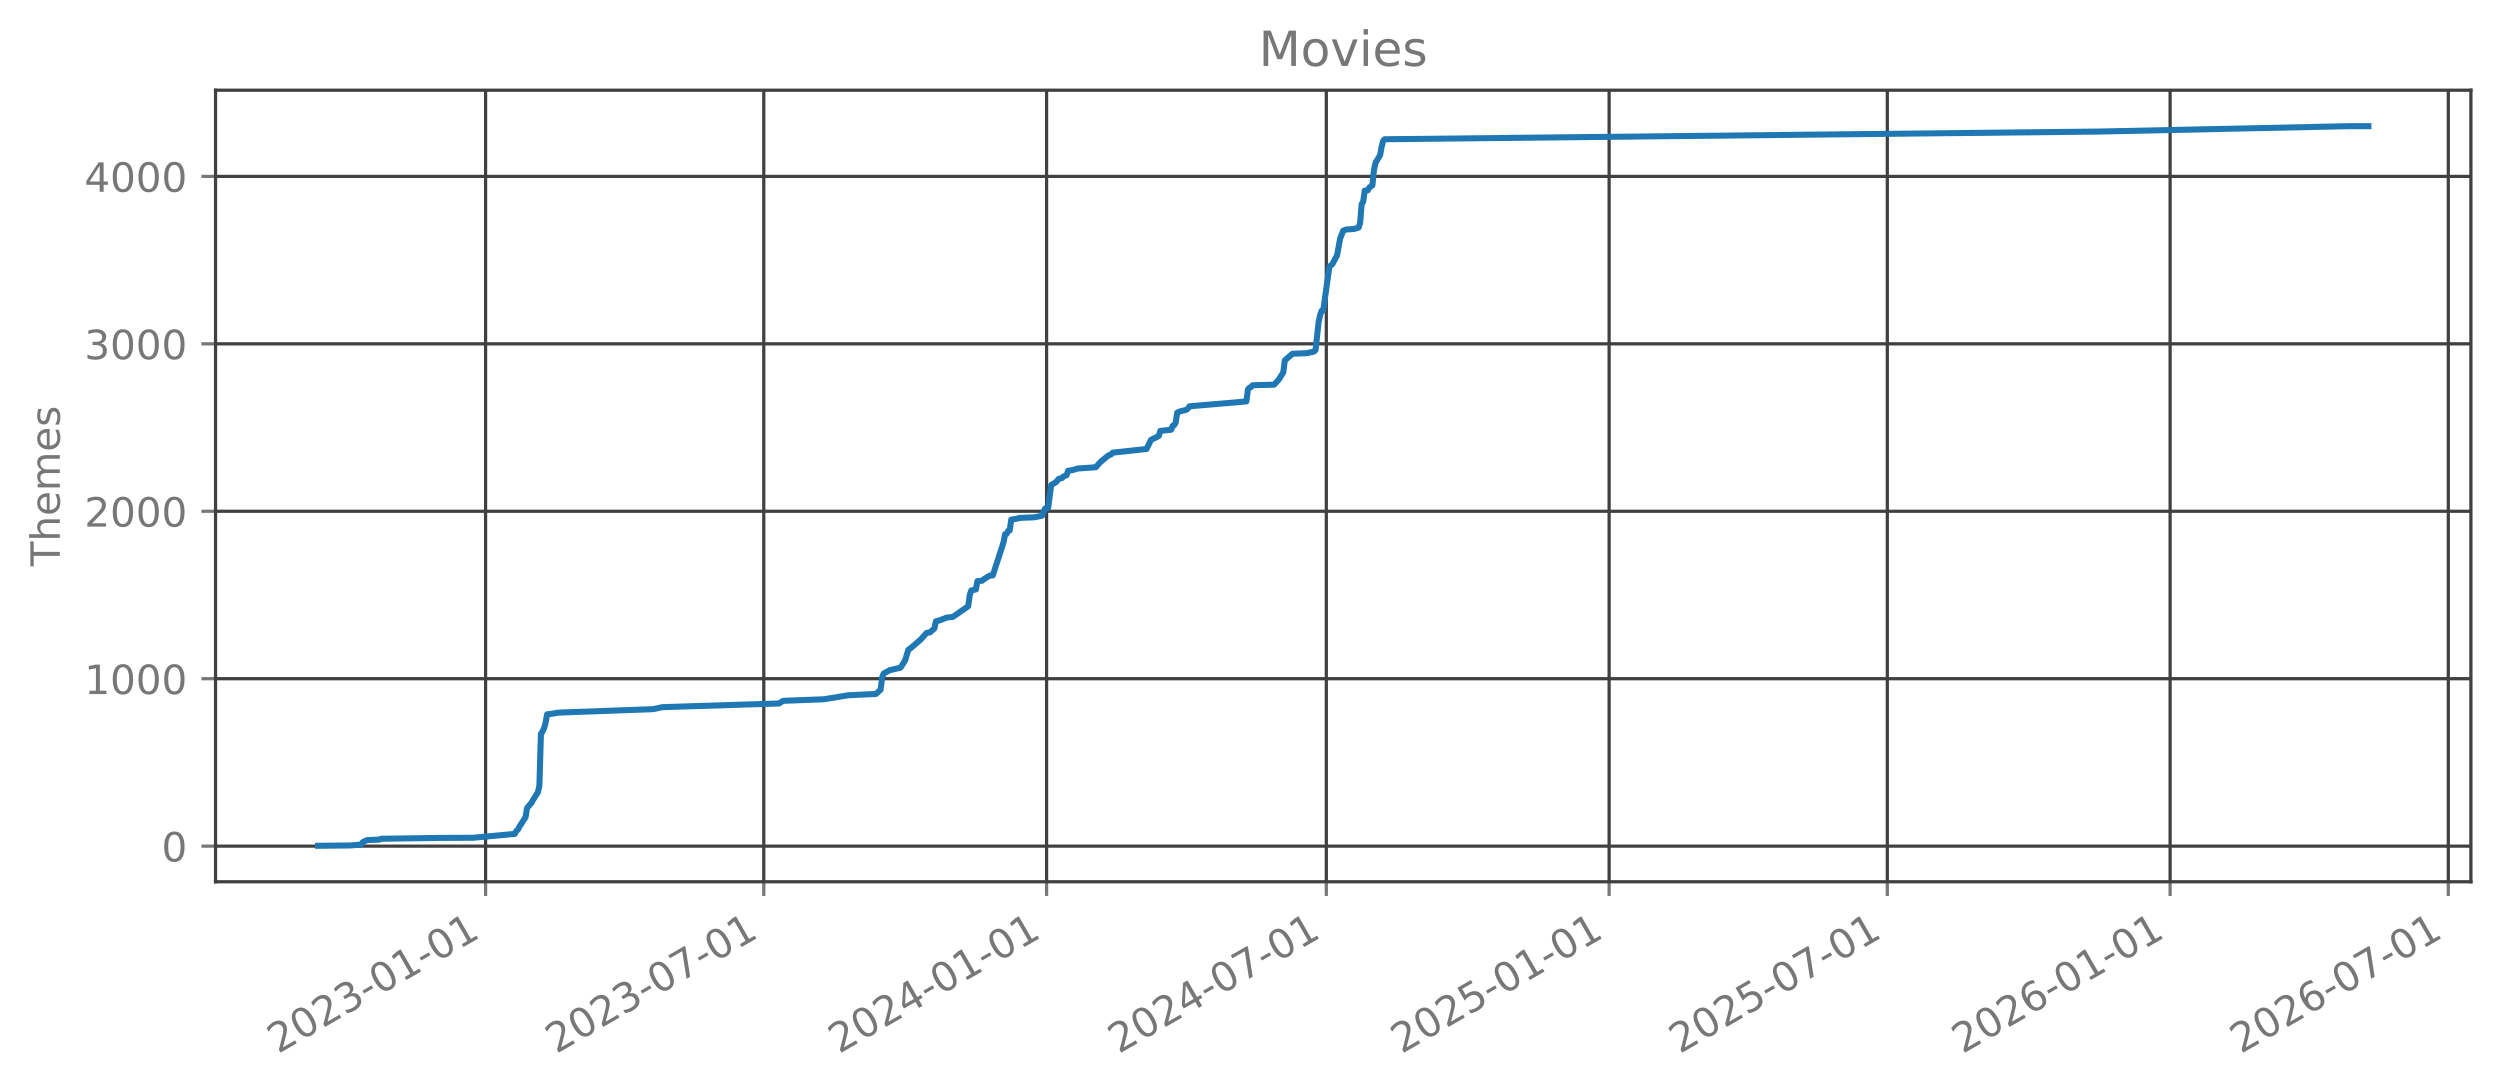
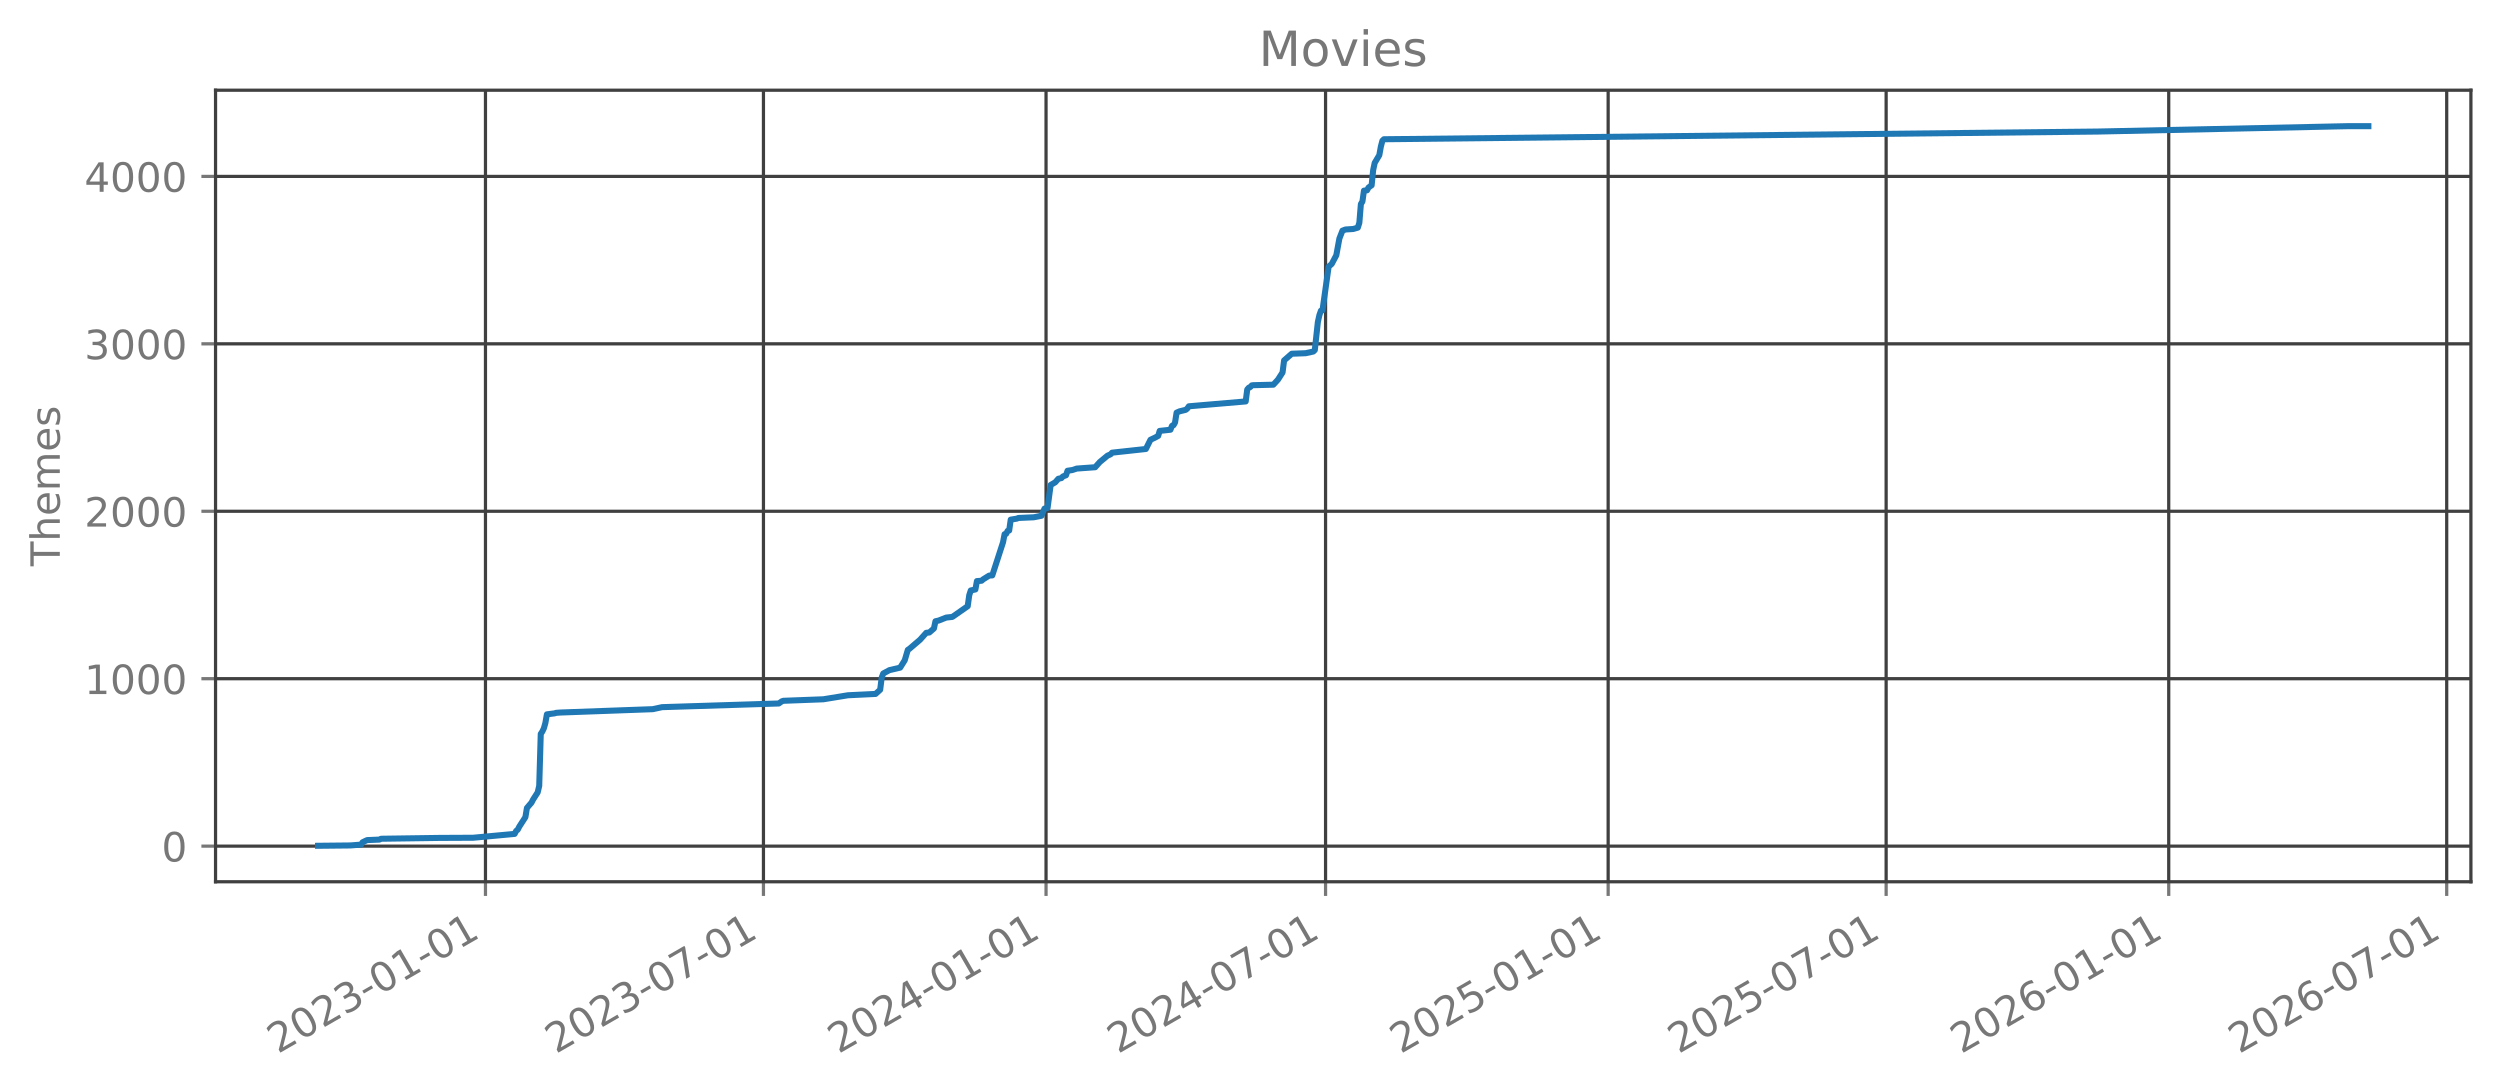
<svg xmlns="http://www.w3.org/2000/svg" xmlns:xlink="http://www.w3.org/1999/xlink" width="618.528pt" height="269.797pt" viewBox="0 0 618.528 269.797" version="1.1">
  <defs>
    <style type="text/css">*{stroke-linejoin: round; stroke-linecap: butt}</style>
  </defs>
  <g id="figure_1">
    <g id="patch_1">
      <path d="M 0 269.797  L 618.528 269.797  L 618.528 0  L 0 0  L 0 269.797  z " style="fill: none; opacity: 0" />
    </g>
    <g id="axes_1">
      <g id="patch_2">
        <path d="M 53.328 218.158  L 611.328 218.158  L 611.328 22.318  L 53.328 22.318  L 53.328 218.158  z " style="fill: none; opacity: 0" />
      </g>
      <g id="matplotlib.axis_1">
        <g id="xtick_1">
          <g id="line2d_1">
-             <path d="M 120.141 218.158  L 120.141 22.318  " clip-path="url(#p54860993da)" style="fill: none; stroke: #404040; stroke-width: 0.8; stroke-linecap: square" />
+             <path d="M 120.11 218.158  L 120.11 22.318  " clip-path="url(#p50332a3840)" style="fill: none; stroke: #404040; stroke-width: 0.8; stroke-linecap: square" />
          </g>
          <g id="line2d_2">
            <defs>
-               <path id="mb7a4f228fc" d="M 0 0  L 0 3.5  " style="stroke: #777777; stroke-width: 0.8" />
+               <path id="me36f263219" d="M 0 0  L 0 3.5  " style="stroke: #777777; stroke-width: 0.8" />
            </defs>
            <g>
-               <use xlink:href="#mb7a4f228fc" x="120.141" y="218.158" style="fill: #777777; stroke: #777777; stroke-width: 0.8" />
+               <use xlink:href="#me36f263219" x="120.11" y="218.158" style="fill: #777777; stroke: #777777; stroke-width: 0.8" />
            </g>
          </g>
          <g id="text_1">
-             <g style="fill: #777777" transform="translate(68.77113 260.7964) rotate(-30) scale(0.1 -0.1)">
+             <g style="fill: #777777" transform="translate(68.74008 260.7964) rotate(-30) scale(0.1 -0.1)">
              <defs>
                <path id="DejaVuSans-32" d="M 1228 531  L 3431 531  L 3431 0  L 469 0  L 469 531  Q 828 903 1448 1529  Q 2069 2156 2228 2338  Q 2531 2678 2651 2914  Q 2772 3150 2772 3378  Q 2772 3750 2511 3984  Q 2250 4219 1831 4219  Q 1534 4219 1204 4116  Q 875 4013 500 3803  L 500 4441  Q 881 4594 1212 4672  Q 1544 4750 1819 4750  Q 2544 4750 2975 4387  Q 3406 4025 3406 3419  Q 3406 3131 3298 2873  Q 3191 2616 2906 2266  Q 2828 2175 2409 1742  Q 1991 1309 1228 531  z " transform="scale(0.015625)" />
                <path id="DejaVuSans-30" d="M 2034 4250  Q 1547 4250 1301 3770  Q 1056 3291 1056 2328  Q 1056 1369 1301 889  Q 1547 409 2034 409  Q 2525 409 2770 889  Q 3016 1369 3016 2328  Q 3016 3291 2770 3770  Q 2525 4250 2034 4250  z M 2034 4750  Q 2819 4750 3233 4129  Q 3647 3509 3647 2328  Q 3647 1150 3233 529  Q 2819 -91 2034 -91  Q 1250 -91 836 529  Q 422 1150 422 2328  Q 422 3509 836 4129  Q 1250 4750 2034 4750  z " transform="scale(0.015625)" />
                <path id="DejaVuSans-33" d="M 2597 2516  Q 3050 2419 3304 2112  Q 3559 1806 3559 1356  Q 3559 666 3084 287  Q 2609 -91 1734 -91  Q 1441 -91 1130 -33  Q 819 25 488 141  L 488 750  Q 750 597 1062 519  Q 1375 441 1716 441  Q 2309 441 2620 675  Q 2931 909 2931 1356  Q 2931 1769 2642 2001  Q 2353 2234 1838 2234  L 1294 2234  L 1294 2753  L 1863 2753  Q 2328 2753 2575 2939  Q 2822 3125 2822 3475  Q 2822 3834 2567 4026  Q 2313 4219 1838 4219  Q 1578 4219 1281 4162  Q 984 4106 628 3988  L 628 4550  Q 988 4650 1302 4700  Q 1616 4750 1894 4750  Q 2613 4750 3031 4423  Q 3450 4097 3450 3541  Q 3450 3153 3228 2886  Q 3006 2619 2597 2516  z " transform="scale(0.015625)" />
                <path id="DejaVuSans-2d" d="M 313 2009  L 1997 2009  L 1997 1497  L 313 1497  L 313 2009  z " transform="scale(0.015625)" />
                <path id="DejaVuSans-31" d="M 794 531  L 1825 531  L 1825 4091  L 703 3866  L 703 4441  L 1819 4666  L 2450 4666  L 2450 531  L 3481 531  L 3481 0  L 794 0  L 794 531  z " transform="scale(0.015625)" />
              </defs>
              <use xlink:href="#DejaVuSans-32" />
              <use xlink:href="#DejaVuSans-30" transform="translate(63.62305 0)" />
              <use xlink:href="#DejaVuSans-32" transform="translate(127.2461 0)" />
              <use xlink:href="#DejaVuSans-33" transform="translate(190.8691 0)" />
              <use xlink:href="#DejaVuSans-2d" transform="translate(254.4922 0)" />
              <use xlink:href="#DejaVuSans-30" transform="translate(290.5762 0)" />
              <use xlink:href="#DejaVuSans-31" transform="translate(354.1992 0)" />
              <use xlink:href="#DejaVuSans-2d" transform="translate(417.8223 0)" />
              <use xlink:href="#DejaVuSans-30" transform="translate(453.9062 0)" />
              <use xlink:href="#DejaVuSans-31" transform="translate(517.5293 0)" />
            </g>
          </g>
        </g>
        <g id="xtick_2">
          <g id="line2d_3">
-             <path d="M 188.968 218.158  L 188.968 22.318  " clip-path="url(#p54860993da)" style="fill: none; stroke: #404040; stroke-width: 0.8; stroke-linecap: square" />
+             <path d="M 188.886 218.158  L 188.886 22.318  " clip-path="url(#p50332a3840)" style="fill: none; stroke: #404040; stroke-width: 0.8; stroke-linecap: square" />
          </g>
          <g id="line2d_4">
            <g>
-               <use xlink:href="#mb7a4f228fc" x="188.968" y="218.158" style="fill: #777777; stroke: #777777; stroke-width: 0.8" />
+               <use xlink:href="#me36f263219" x="188.886" y="218.158" style="fill: #777777; stroke: #777777; stroke-width: 0.8" />
            </g>
          </g>
          <g id="text_2">
-             <g style="fill: #777777" transform="translate(137.599 260.7964) rotate(-30) scale(0.1 -0.1)">
+             <g style="fill: #777777" transform="translate(137.5164 260.7964) rotate(-30) scale(0.1 -0.1)">
              <defs>
                <path id="DejaVuSans-37" d="M 525 4666  L 3525 4666  L 3525 4397  L 1831 0  L 1172 0  L 2766 4134  L 525 4134  L 525 4666  z " transform="scale(0.015625)" />
              </defs>
              <use xlink:href="#DejaVuSans-32" />
              <use xlink:href="#DejaVuSans-30" transform="translate(63.62305 0)" />
              <use xlink:href="#DejaVuSans-32" transform="translate(127.2461 0)" />
              <use xlink:href="#DejaVuSans-33" transform="translate(190.8691 0)" />
              <use xlink:href="#DejaVuSans-2d" transform="translate(254.4922 0)" />
              <use xlink:href="#DejaVuSans-30" transform="translate(290.5762 0)" />
              <use xlink:href="#DejaVuSans-37" transform="translate(354.1992 0)" />
              <use xlink:href="#DejaVuSans-2d" transform="translate(417.8223 0)" />
              <use xlink:href="#DejaVuSans-30" transform="translate(453.9062 0)" />
              <use xlink:href="#DejaVuSans-31" transform="translate(517.5293 0)" />
            </g>
          </g>
        </g>
        <g id="xtick_3">
          <g id="line2d_5">
-             <path d="M 258.937 218.158  L 258.937 22.318  " clip-path="url(#p54860993da)" style="fill: none; stroke: #404040; stroke-width: 0.8; stroke-linecap: square" />
+             <path d="M 258.802 218.158  L 258.802 22.318  " clip-path="url(#p50332a3840)" style="fill: none; stroke: #404040; stroke-width: 0.8; stroke-linecap: square" />
          </g>
          <g id="line2d_6">
            <g>
-               <use xlink:href="#mb7a4f228fc" x="258.937" y="218.158" style="fill: #777777; stroke: #777777; stroke-width: 0.8" />
+               <use xlink:href="#me36f263219" x="258.802" y="218.158" style="fill: #777777; stroke: #777777; stroke-width: 0.8" />
            </g>
          </g>
          <g id="text_3">
-             <g style="fill: #777777" transform="translate(207.5676 260.7964) rotate(-30) scale(0.1 -0.1)">
+             <g style="fill: #777777" transform="translate(207.4326 260.7964) rotate(-30) scale(0.1 -0.1)">
              <defs>
                <path id="DejaVuSans-34" d="M 2419 4116  L 825 1625  L 2419 1625  L 2419 4116  z M 2253 4666  L 3047 4666  L 3047 1625  L 3713 1625  L 3713 1100  L 3047 1100  L 3047 0  L 2419 0  L 2419 1100  L 313 1100  L 313 1709  L 2253 4666  z " transform="scale(0.015625)" />
              </defs>
              <use xlink:href="#DejaVuSans-32" />
              <use xlink:href="#DejaVuSans-30" transform="translate(63.62305 0)" />
              <use xlink:href="#DejaVuSans-32" transform="translate(127.2461 0)" />
              <use xlink:href="#DejaVuSans-34" transform="translate(190.8691 0)" />
              <use xlink:href="#DejaVuSans-2d" transform="translate(254.4922 0)" />
              <use xlink:href="#DejaVuSans-30" transform="translate(290.5762 0)" />
              <use xlink:href="#DejaVuSans-31" transform="translate(354.1992 0)" />
              <use xlink:href="#DejaVuSans-2d" transform="translate(417.8223 0)" />
              <use xlink:href="#DejaVuSans-30" transform="translate(453.9062 0)" />
              <use xlink:href="#DejaVuSans-31" transform="translate(517.5293 0)" />
            </g>
          </g>
        </g>
        <g id="xtick_4">
          <g id="line2d_7">
-             <path d="M 328.145 218.158  L 328.145 22.318  " clip-path="url(#p54860993da)" style="fill: none; stroke: #404040; stroke-width: 0.8; stroke-linecap: square" />
+             <path d="M 327.958 218.158  L 327.958 22.318  " clip-path="url(#p50332a3840)" style="fill: none; stroke: #404040; stroke-width: 0.8; stroke-linecap: square" />
          </g>
          <g id="line2d_8">
            <g>
-               <use xlink:href="#mb7a4f228fc" x="328.145" y="218.158" style="fill: #777777; stroke: #777777; stroke-width: 0.8" />
+               <use xlink:href="#me36f263219" x="327.958" y="218.158" style="fill: #777777; stroke: #777777; stroke-width: 0.8" />
            </g>
          </g>
          <g id="text_4">
-             <g style="fill: #777777" transform="translate(276.7758 260.7964) rotate(-30) scale(0.1 -0.1)">
+             <g style="fill: #777777" transform="translate(276.5889 260.7964) rotate(-30) scale(0.1 -0.1)">
              <use xlink:href="#DejaVuSans-32" />
              <use xlink:href="#DejaVuSans-30" transform="translate(63.62305 0)" />
              <use xlink:href="#DejaVuSans-32" transform="translate(127.2461 0)" />
              <use xlink:href="#DejaVuSans-34" transform="translate(190.8691 0)" />
              <use xlink:href="#DejaVuSans-2d" transform="translate(254.4922 0)" />
              <use xlink:href="#DejaVuSans-30" transform="translate(290.5762 0)" />
              <use xlink:href="#DejaVuSans-37" transform="translate(354.1992 0)" />
              <use xlink:href="#DejaVuSans-2d" transform="translate(417.8223 0)" />
              <use xlink:href="#DejaVuSans-30" transform="translate(453.9062 0)" />
              <use xlink:href="#DejaVuSans-31" transform="translate(517.5293 0)" />
            </g>
          </g>
        </g>
        <g id="xtick_5">
          <g id="line2d_9">
-             <path d="M 398.114 218.158  L 398.114 22.318  " clip-path="url(#p54860993da)" style="fill: none; stroke: #404040; stroke-width: 0.8; stroke-linecap: square" />
+             <path d="M 397.875 218.158  L 397.875 22.318  " clip-path="url(#p50332a3840)" style="fill: none; stroke: #404040; stroke-width: 0.8; stroke-linecap: square" />
          </g>
          <g id="line2d_10">
            <g>
-               <use xlink:href="#mb7a4f228fc" x="398.114" y="218.158" style="fill: #777777; stroke: #777777; stroke-width: 0.8" />
+               <use xlink:href="#me36f263219" x="397.875" y="218.158" style="fill: #777777; stroke: #777777; stroke-width: 0.8" />
            </g>
          </g>
          <g id="text_5">
-             <g style="fill: #777777" transform="translate(346.7444 260.7964) rotate(-30) scale(0.1 -0.1)">
+             <g style="fill: #777777" transform="translate(346.5052 260.7964) rotate(-30) scale(0.1 -0.1)">
              <defs>
                <path id="DejaVuSans-35" d="M 691 4666  L 3169 4666  L 3169 4134  L 1269 4134  L 1269 2991  Q 1406 3038 1543 3061  Q 1681 3084 1819 3084  Q 2600 3084 3056 2656  Q 3513 2228 3513 1497  Q 3513 744 3044 326  Q 2575 -91 1722 -91  Q 1428 -91 1123 -41  Q 819 9 494 109  L 494 744  Q 775 591 1075 516  Q 1375 441 1709 441  Q 2250 441 2565 725  Q 2881 1009 2881 1497  Q 2881 1984 2565 2268  Q 2250 2553 1709 2553  Q 1456 2553 1204 2497  Q 953 2441 691 2322  L 691 4666  z " transform="scale(0.015625)" />
              </defs>
              <use xlink:href="#DejaVuSans-32" />
              <use xlink:href="#DejaVuSans-30" transform="translate(63.62305 0)" />
              <use xlink:href="#DejaVuSans-32" transform="translate(127.2461 0)" />
              <use xlink:href="#DejaVuSans-35" transform="translate(190.8691 0)" />
              <use xlink:href="#DejaVuSans-2d" transform="translate(254.4922 0)" />
              <use xlink:href="#DejaVuSans-30" transform="translate(290.5762 0)" />
              <use xlink:href="#DejaVuSans-31" transform="translate(354.1992 0)" />
              <use xlink:href="#DejaVuSans-2d" transform="translate(417.8223 0)" />
              <use xlink:href="#DejaVuSans-30" transform="translate(453.9062 0)" />
              <use xlink:href="#DejaVuSans-31" transform="translate(517.5293 0)" />
            </g>
          </g>
        </g>
        <g id="xtick_6">
          <g id="line2d_11">
-             <path d="M 466.942 218.158  L 466.942 22.318  " clip-path="url(#p54860993da)" style="fill: none; stroke: #404040; stroke-width: 0.8; stroke-linecap: square" />
+             <path d="M 466.651 218.158  L 466.651 22.318  " clip-path="url(#p50332a3840)" style="fill: none; stroke: #404040; stroke-width: 0.8; stroke-linecap: square" />
          </g>
          <g id="line2d_12">
            <g>
-               <use xlink:href="#mb7a4f228fc" x="466.942" y="218.158" style="fill: #777777; stroke: #777777; stroke-width: 0.8" />
+               <use xlink:href="#me36f263219" x="466.651" y="218.158" style="fill: #777777; stroke: #777777; stroke-width: 0.8" />
            </g>
          </g>
          <g id="text_6">
-             <g style="fill: #777777" transform="translate(415.5723 260.7964) rotate(-30) scale(0.1 -0.1)">
+             <g style="fill: #777777" transform="translate(415.2815 260.7964) rotate(-30) scale(0.1 -0.1)">
              <use xlink:href="#DejaVuSans-32" />
              <use xlink:href="#DejaVuSans-30" transform="translate(63.62305 0)" />
              <use xlink:href="#DejaVuSans-32" transform="translate(127.2461 0)" />
              <use xlink:href="#DejaVuSans-35" transform="translate(190.8691 0)" />
              <use xlink:href="#DejaVuSans-2d" transform="translate(254.4922 0)" />
              <use xlink:href="#DejaVuSans-30" transform="translate(290.5762 0)" />
              <use xlink:href="#DejaVuSans-37" transform="translate(354.1992 0)" />
              <use xlink:href="#DejaVuSans-2d" transform="translate(417.8223 0)" />
              <use xlink:href="#DejaVuSans-30" transform="translate(453.9062 0)" />
              <use xlink:href="#DejaVuSans-31" transform="translate(517.5293 0)" />
            </g>
          </g>
        </g>
        <g id="xtick_7">
          <g id="line2d_13">
-             <path d="M 536.91 218.158  L 536.91 22.318  " clip-path="url(#p54860993da)" style="fill: none; stroke: #404040; stroke-width: 0.8; stroke-linecap: square" />
+             <path d="M 536.567 218.158  L 536.567 22.318  " clip-path="url(#p50332a3840)" style="fill: none; stroke: #404040; stroke-width: 0.8; stroke-linecap: square" />
          </g>
          <g id="line2d_14">
            <g>
-               <use xlink:href="#mb7a4f228fc" x="536.91" y="218.158" style="fill: #777777; stroke: #777777; stroke-width: 0.8" />
+               <use xlink:href="#me36f263219" x="536.567" y="218.158" style="fill: #777777; stroke: #777777; stroke-width: 0.8" />
            </g>
          </g>
          <g id="text_7">
-             <g style="fill: #777777" transform="translate(485.5409 260.7964) rotate(-30) scale(0.1 -0.1)">
+             <g style="fill: #777777" transform="translate(485.1977 260.7964) rotate(-30) scale(0.1 -0.1)">
              <defs>
                <path id="DejaVuSans-36" d="M 2113 2584  Q 1688 2584 1439 2293  Q 1191 2003 1191 1497  Q 1191 994 1439 701  Q 1688 409 2113 409  Q 2538 409 2786 701  Q 3034 994 3034 1497  Q 3034 2003 2786 2293  Q 2538 2584 2113 2584  z M 3366 4563  L 3366 3988  Q 3128 4100 2886 4159  Q 2644 4219 2406 4219  Q 1781 4219 1451 3797  Q 1122 3375 1075 2522  Q 1259 2794 1537 2939  Q 1816 3084 2150 3084  Q 2853 3084 3261 2657  Q 3669 2231 3669 1497  Q 3669 778 3244 343  Q 2819 -91 2113 -91  Q 1303 -91 875 529  Q 447 1150 447 2328  Q 447 3434 972 4092  Q 1497 4750 2381 4750  Q 2619 4750 2861 4703  Q 3103 4656 3366 4563  z " transform="scale(0.015625)" />
              </defs>
              <use xlink:href="#DejaVuSans-32" />
              <use xlink:href="#DejaVuSans-30" transform="translate(63.62305 0)" />
              <use xlink:href="#DejaVuSans-32" transform="translate(127.2461 0)" />
              <use xlink:href="#DejaVuSans-36" transform="translate(190.8691 0)" />
              <use xlink:href="#DejaVuSans-2d" transform="translate(254.4922 0)" />
              <use xlink:href="#DejaVuSans-30" transform="translate(290.5762 0)" />
              <use xlink:href="#DejaVuSans-31" transform="translate(354.1992 0)" />
              <use xlink:href="#DejaVuSans-2d" transform="translate(417.8223 0)" />
              <use xlink:href="#DejaVuSans-30" transform="translate(453.9062 0)" />
              <use xlink:href="#DejaVuSans-31" transform="translate(517.5293 0)" />
            </g>
          </g>
        </g>
        <g id="xtick_8">
          <g id="line2d_15">
-             <path d="M 605.738 218.158  L 605.738 22.318  " clip-path="url(#p54860993da)" style="fill: none; stroke: #404040; stroke-width: 0.8; stroke-linecap: square" />
+             <path d="M 605.343 218.158  L 605.343 22.318  " clip-path="url(#p50332a3840)" style="fill: none; stroke: #404040; stroke-width: 0.8; stroke-linecap: square" />
          </g>
          <g id="line2d_16">
            <g>
-               <use xlink:href="#mb7a4f228fc" x="605.738" y="218.158" style="fill: #777777; stroke: #777777; stroke-width: 0.8" />
+               <use xlink:href="#me36f263219" x="605.343" y="218.158" style="fill: #777777; stroke: #777777; stroke-width: 0.8" />
            </g>
          </g>
          <g id="text_8">
-             <g style="fill: #777777" transform="translate(554.3688 260.7964) rotate(-30) scale(0.1 -0.1)">
+             <g style="fill: #777777" transform="translate(553.974 260.7964) rotate(-30) scale(0.1 -0.1)">
              <use xlink:href="#DejaVuSans-32" />
              <use xlink:href="#DejaVuSans-30" transform="translate(63.62305 0)" />
              <use xlink:href="#DejaVuSans-32" transform="translate(127.2461 0)" />
              <use xlink:href="#DejaVuSans-36" transform="translate(190.8691 0)" />
              <use xlink:href="#DejaVuSans-2d" transform="translate(254.4922 0)" />
              <use xlink:href="#DejaVuSans-30" transform="translate(290.5762 0)" />
              <use xlink:href="#DejaVuSans-37" transform="translate(354.1992 0)" />
              <use xlink:href="#DejaVuSans-2d" transform="translate(417.8223 0)" />
              <use xlink:href="#DejaVuSans-30" transform="translate(453.9062 0)" />
              <use xlink:href="#DejaVuSans-31" transform="translate(517.5293 0)" />
            </g>
          </g>
        </g>
      </g>
      <g id="matplotlib.axis_2">
        <g id="ytick_1">
          <g id="line2d_17">
-             <path d="M 53.328 209.339  L 611.328 209.339  " clip-path="url(#p54860993da)" style="fill: none; stroke: #404040; stroke-width: 0.8; stroke-linecap: square" />
+             <path d="M 53.328 209.339  L 611.328 209.339  " clip-path="url(#p50332a3840)" style="fill: none; stroke: #404040; stroke-width: 0.8; stroke-linecap: square" />
          </g>
          <g id="line2d_18">
            <defs>
-               <path id="m82f0b1b43f" d="M 0 0  L -3.5 0  " style="stroke: #777777; stroke-width: 0.8" />
+               <path id="m5286fdf27c" d="M 0 0  L -3.5 0  " style="stroke: #777777; stroke-width: 0.8" />
            </defs>
            <g>
-               <use xlink:href="#m82f0b1b43f" x="53.328" y="209.339" style="fill: #777777; stroke: #777777; stroke-width: 0.8" />
+               <use xlink:href="#m5286fdf27c" x="53.328" y="209.339" style="fill: #777777; stroke: #777777; stroke-width: 0.8" />
            </g>
          </g>
          <g id="text_9">
            <g style="fill: #777777" transform="translate(39.96563 213.1384) scale(0.1 -0.1)">
              <use xlink:href="#DejaVuSans-30" />
            </g>
          </g>
        </g>
        <g id="ytick_2">
          <g id="line2d_19">
-             <path d="M 53.328 167.916  L 611.328 167.916  " clip-path="url(#p54860993da)" style="fill: none; stroke: #404040; stroke-width: 0.8; stroke-linecap: square" />
+             <path d="M 53.328 167.916  L 611.328 167.916  " clip-path="url(#p50332a3840)" style="fill: none; stroke: #404040; stroke-width: 0.8; stroke-linecap: square" />
          </g>
          <g id="line2d_20">
            <g>
-               <use xlink:href="#m82f0b1b43f" x="53.328" y="167.916" style="fill: #777777; stroke: #777777; stroke-width: 0.8" />
+               <use xlink:href="#m5286fdf27c" x="53.328" y="167.916" style="fill: #777777; stroke: #777777; stroke-width: 0.8" />
            </g>
          </g>
          <g id="text_10">
            <g style="fill: #777777" transform="translate(20.87813 171.7153) scale(0.1 -0.1)">
              <use xlink:href="#DejaVuSans-31" />
              <use xlink:href="#DejaVuSans-30" transform="translate(63.62305 0)" />
              <use xlink:href="#DejaVuSans-30" transform="translate(127.2461 0)" />
              <use xlink:href="#DejaVuSans-30" transform="translate(190.8691 0)" />
            </g>
          </g>
        </g>
        <g id="ytick_3">
          <g id="line2d_21">
-             <path d="M 53.328 126.493  L 611.328 126.493  " clip-path="url(#p54860993da)" style="fill: none; stroke: #404040; stroke-width: 0.8; stroke-linecap: square" />
+             <path d="M 53.328 126.493  L 611.328 126.493  " clip-path="url(#p50332a3840)" style="fill: none; stroke: #404040; stroke-width: 0.8; stroke-linecap: square" />
          </g>
          <g id="line2d_22">
            <g>
-               <use xlink:href="#m82f0b1b43f" x="53.328" y="126.493" style="fill: #777777; stroke: #777777; stroke-width: 0.8" />
+               <use xlink:href="#m5286fdf27c" x="53.328" y="126.493" style="fill: #777777; stroke: #777777; stroke-width: 0.8" />
            </g>
          </g>
          <g id="text_11">
            <g style="fill: #777777" transform="translate(20.87813 130.2922) scale(0.1 -0.1)">
              <use xlink:href="#DejaVuSans-32" />
              <use xlink:href="#DejaVuSans-30" transform="translate(63.62305 0)" />
              <use xlink:href="#DejaVuSans-30" transform="translate(127.2461 0)" />
              <use xlink:href="#DejaVuSans-30" transform="translate(190.8691 0)" />
            </g>
          </g>
        </g>
        <g id="ytick_4">
          <g id="line2d_23">
-             <path d="M 53.328 85.07  L 611.328 85.07  " clip-path="url(#p54860993da)" style="fill: none; stroke: #404040; stroke-width: 0.8; stroke-linecap: square" />
+             <path d="M 53.328 85.07  L 611.328 85.07  " clip-path="url(#p50332a3840)" style="fill: none; stroke: #404040; stroke-width: 0.8; stroke-linecap: square" />
          </g>
          <g id="line2d_24">
            <g>
-               <use xlink:href="#m82f0b1b43f" x="53.328" y="85.07" style="fill: #777777; stroke: #777777; stroke-width: 0.8" />
+               <use xlink:href="#m5286fdf27c" x="53.328" y="85.07" style="fill: #777777; stroke: #777777; stroke-width: 0.8" />
            </g>
          </g>
          <g id="text_12">
            <g style="fill: #777777" transform="translate(20.87813 88.86916) scale(0.1 -0.1)">
              <use xlink:href="#DejaVuSans-33" />
              <use xlink:href="#DejaVuSans-30" transform="translate(63.62305 0)" />
              <use xlink:href="#DejaVuSans-30" transform="translate(127.2461 0)" />
              <use xlink:href="#DejaVuSans-30" transform="translate(190.8691 0)" />
            </g>
          </g>
        </g>
        <g id="ytick_5">
          <g id="line2d_25">
-             <path d="M 53.328 43.647  L 611.328 43.647  " clip-path="url(#p54860993da)" style="fill: none; stroke: #404040; stroke-width: 0.8; stroke-linecap: square" />
+             <path d="M 53.328 43.647  L 611.328 43.647  " clip-path="url(#p50332a3840)" style="fill: none; stroke: #404040; stroke-width: 0.8; stroke-linecap: square" />
          </g>
          <g id="line2d_26">
            <g>
-               <use xlink:href="#m82f0b1b43f" x="53.328" y="43.647" style="fill: #777777; stroke: #777777; stroke-width: 0.8" />
+               <use xlink:href="#m5286fdf27c" x="53.328" y="43.647" style="fill: #777777; stroke: #777777; stroke-width: 0.8" />
            </g>
          </g>
          <g id="text_13">
            <g style="fill: #777777" transform="translate(20.87813 47.44608) scale(0.1 -0.1)">
              <use xlink:href="#DejaVuSans-34" />
              <use xlink:href="#DejaVuSans-30" transform="translate(63.62305 0)" />
              <use xlink:href="#DejaVuSans-30" transform="translate(127.2461 0)" />
              <use xlink:href="#DejaVuSans-30" transform="translate(190.8691 0)" />
            </g>
          </g>
        </g>
        <g id="text_14">
          <g style="fill: #777777" transform="translate(14.79844 140.0889) rotate(-90) scale(0.1 -0.1)">
            <defs>
              <path id="DejaVuSans-54" d="M -19 4666  L 3928 4666  L 3928 4134  L 2272 4134  L 2272 0  L 1638 0  L 1638 4134  L -19 4134  L -19 4666  z " transform="scale(0.015625)" />
              <path id="DejaVuSans-68" d="M 3513 2113  L 3513 0  L 2938 0  L 2938 2094  Q 2938 2591 2744 2837  Q 2550 3084 2163 3084  Q 1697 3084 1428 2787  Q 1159 2491 1159 1978  L 1159 0  L 581 0  L 581 4863  L 1159 4863  L 1159 2956  Q 1366 3272 1645 3428  Q 1925 3584 2291 3584  Q 2894 3584 3203 3211  Q 3513 2838 3513 2113  z " transform="scale(0.015625)" />
              <path id="DejaVuSans-65" d="M 3597 1894  L 3597 1613  L 953 1613  Q 991 1019 1311 708  Q 1631 397 2203 397  Q 2534 397 2845 478  Q 3156 559 3463 722  L 3463 178  Q 3153 47 2828 -22  Q 2503 -91 2169 -91  Q 1331 -91 842 396  Q 353 884 353 1716  Q 353 2575 817 3079  Q 1281 3584 2069 3584  Q 2775 3584 3186 3129  Q 3597 2675 3597 1894  z M 3022 2063  Q 3016 2534 2758 2815  Q 2500 3097 2075 3097  Q 1594 3097 1305 2825  Q 1016 2553 972 2059  L 3022 2063  z " transform="scale(0.015625)" />
              <path id="DejaVuSans-6d" d="M 3328 2828  Q 3544 3216 3844 3400  Q 4144 3584 4550 3584  Q 5097 3584 5394 3201  Q 5691 2819 5691 2113  L 5691 0  L 5113 0  L 5113 2094  Q 5113 2597 4934 2840  Q 4756 3084 4391 3084  Q 3944 3084 3684 2787  Q 3425 2491 3425 1978  L 3425 0  L 2847 0  L 2847 2094  Q 2847 2600 2669 2842  Q 2491 3084 2119 3084  Q 1678 3084 1418 2786  Q 1159 2488 1159 1978  L 1159 0  L 581 0  L 581 3500  L 1159 3500  L 1159 2956  Q 1356 3278 1631 3431  Q 1906 3584 2284 3584  Q 2666 3584 2933 3390  Q 3200 3197 3328 2828  z " transform="scale(0.015625)" />
              <path id="DejaVuSans-73" d="M 2834 3397  L 2834 2853  Q 2591 2978 2328 3040  Q 2066 3103 1784 3103  Q 1356 3103 1142 2972  Q 928 2841 928 2578  Q 928 2378 1081 2264  Q 1234 2150 1697 2047  L 1894 2003  Q 2506 1872 2764 1633  Q 3022 1394 3022 966  Q 3022 478 2636 193  Q 2250 -91 1575 -91  Q 1294 -91 989 -36  Q 684 19 347 128  L 347 722  Q 666 556 975 473  Q 1284 391 1588 391  Q 1994 391 2212 530  Q 2431 669 2431 922  Q 2431 1156 2273 1281  Q 2116 1406 1581 1522  L 1381 1569  Q 847 1681 609 1914  Q 372 2147 372 2553  Q 372 3047 722 3315  Q 1072 3584 1716 3584  Q 2034 3584 2315 3537  Q 2597 3491 2834 3397  z " transform="scale(0.015625)" />
            </defs>
            <use xlink:href="#DejaVuSans-54" />
            <use xlink:href="#DejaVuSans-68" transform="translate(61.08398 0)" />
            <use xlink:href="#DejaVuSans-65" transform="translate(124.4629 0)" />
            <use xlink:href="#DejaVuSans-6d" transform="translate(185.9863 0)" />
            <use xlink:href="#DejaVuSans-65" transform="translate(283.3984 0)" />
            <use xlink:href="#DejaVuSans-73" transform="translate(344.9219 0)" />
          </g>
        </g>
      </g>
      <g id="line2d_27">
-         <path d="M 78.692 209.256  L 86.677 209.173  L 89.339 208.966  L 89.719 208.386  L 90.48 208.014  L 90.86 207.848  L 93.902 207.724  L 94.283 207.517  L 108.733 207.309  L 117.098 207.268  L 127.366 206.315  L 127.746 205.57  L 128.126 205.28  L 128.506 204.534  L 130.027 202.173  L 130.408 199.895  L 131.549 198.569  L 131.929 197.824  L 133.07 196.042  L 133.45 194.427  L 133.83 181.586  L 134.21 181.006  L 134.591 180.219  L 134.971 178.893  L 135.351 176.739  L 137.252 176.491  L 137.633 176.366  L 138.774 176.284  L 161.589 175.455  L 163.871 174.958  L 192.771 174.047  L 193.532 173.508  L 193.912 173.384  L 203.799 173.011  L 209.883 172.017  L 216.728 171.686  L 217.869 170.65  L 218.249 167.626  L 218.629 166.632  L 220.15 165.804  L 222.812 165.182  L 223.953 163.36  L 224.713 160.791  L 225.094 160.543  L 227.755 158.265  L 229.276 156.566  L 230.037 156.483  L 231.178 155.489  L 231.558 153.708  L 232.319 153.542  L 234.22 152.797  L 235.741 152.631  L 239.544 149.98  L 239.924 147.246  L 240.304 146.086  L 241.445 145.838  L 241.825 143.766  L 242.966 143.684  L 243.346 143.352  L 244.867 142.399  L 245.628 142.358  L 248.29 134.156  L 248.67 132.168  L 249.05 132.085  L 249.43 131.34  L 249.811 131.257  L 250.191 128.564  L 251.712 128.316  L 252.092 128.15  L 255.895 127.984  L 257.796 127.611  L 258.557 125.83  L 259.317 125.665  L 260.078 119.99  L 261.219 119.327  L 261.979 118.457  L 262.74 118.291  L 263.12 117.877  L 263.881 117.587  L 264.261 116.469  L 265.402 116.303  L 266.542 115.93  L 271.106 115.599  L 272.246 114.315  L 274.148 112.741  L 274.908 112.409  L 275.288 111.995  L 283.654 111.084  L 284.795 108.805  L 285.936 108.267  L 286.696 107.853  L 287.077 106.61  L 289.739 106.32  L 290.119 105.367  L 290.499 105.202  L 290.879 104.539  L 291.26 102.095  L 292.02 101.763  L 293.541 101.391  L 293.921 101.059  L 294.302 100.521  L 308.371 99.319  L 308.752 96.378  L 309.132 95.923  L 309.512 95.757  L 309.893 95.343  L 310.273 95.301  L 315.216 95.177  L 316.357 93.934  L 317.498 92.153  L 317.878 89.171  L 319.779 87.514  L 323.202 87.39  L 325.103 86.975  L 325.483 86.603  L 326.244 79.644  L 326.624 77.945  L 327.004 76.868  L 327.385 76.785  L 328.906 65.974  L 329.666 65.311  L 330.807 63.157  L 331.568 59.015  L 332.328 57.068  L 333.089 56.778  L 334.99 56.654  L 336.131 56.322  L 336.511 55.121  L 336.891 50.482  L 337.272 49.86  L 337.652 47.168  L 338.412 47.085  L 338.793 46.381  L 339.553 45.842  L 339.933 42.073  L 340.314 40.292  L 341.454 38.386  L 341.835 36.274  L 342.215 34.824  L 342.595 34.451  L 519.418 32.545  L 581.021 31.22  L 585.964 31.22  L 585.964 31.22  " clip-path="url(#p54860993da)" style="fill: none; stroke: #1f77b4; stroke-width: 1.5; stroke-linecap: square" />
+         <path d="M 78.692 209.256  L 86.671 209.173  L 89.331 208.966  L 89.711 208.386  L 90.471 208.014  L 90.851 207.848  L 93.891 207.724  L 94.271 207.517  L 108.71 207.309  L 117.07 207.268  L 127.329 206.315  L 127.709 205.57  L 128.089 205.28  L 128.469 204.534  L 129.989 202.173  L 130.369 199.895  L 131.509 198.569  L 131.889 197.824  L 133.029 196.042  L 133.409 194.427  L 133.789 181.586  L 134.169 181.006  L 134.549 180.219  L 134.929 178.893  L 135.309 176.739  L 137.209 176.491  L 137.589 176.366  L 138.729 176.284  L 161.527 175.455  L 163.807 174.958  L 192.686 174.047  L 193.446 173.508  L 193.826 173.384  L 203.705 173.011  L 209.785 172.017  L 216.624 171.686  L 217.764 170.65  L 218.144 167.626  L 218.524 166.632  L 220.044 165.804  L 222.704 165.182  L 223.844 163.36  L 224.604 160.791  L 224.984 160.543  L 227.644 158.265  L 229.164 156.566  L 229.924 156.483  L 231.064 155.489  L 231.444 153.708  L 232.204 153.542  L 234.103 152.797  L 235.623 152.631  L 239.423 149.98  L 239.803 147.246  L 240.183 146.086  L 241.323 145.838  L 241.703 143.766  L 242.843 143.684  L 243.223 143.352  L 244.743 142.399  L 245.503 142.358  L 248.163 134.156  L 248.543 132.168  L 248.923 132.085  L 249.303 131.34  L 249.683 131.257  L 250.063 128.564  L 251.582 128.316  L 251.962 128.15  L 255.762 127.984  L 257.662 127.611  L 258.422 125.83  L 259.182 125.665  L 259.942 119.99  L 261.082 119.327  L 261.842 118.457  L 262.602 118.291  L 262.982 117.877  L 263.742 117.587  L 264.122 116.469  L 265.262 116.303  L 266.402 115.93  L 270.961 115.599  L 272.101 114.315  L 274.001 112.741  L 274.761 112.409  L 275.141 111.995  L 283.501 111.084  L 284.641 108.805  L 285.781 108.267  L 286.541 107.853  L 286.921 106.61  L 289.58 106.32  L 289.96 105.367  L 290.34 105.202  L 290.72 104.539  L 291.1 102.095  L 291.86 101.763  L 293.38 101.391  L 293.76 101.059  L 294.14 100.521  L 308.199 99.319  L 308.579 96.378  L 308.959 95.923  L 309.339 95.757  L 309.719 95.343  L 310.099 95.301  L 315.039 95.177  L 316.179 93.934  L 317.319 92.153  L 317.699 89.171  L 319.599 87.514  L 323.019 87.39  L 324.919 86.975  L 325.299 86.603  L 326.058 79.644  L 326.438 77.945  L 326.818 76.868  L 327.198 76.785  L 328.718 65.974  L 329.478 65.311  L 330.618 63.157  L 331.378 59.015  L 332.138 57.068  L 332.898 56.778  L 334.798 56.654  L 335.938 56.322  L 336.318 55.121  L 336.698 50.482  L 337.078 49.86  L 337.458 47.168  L 338.218 47.085  L 338.598 46.381  L 339.358 45.842  L 339.738 42.073  L 340.118 40.292  L 341.258 38.386  L 341.638 36.274  L 342.018 34.824  L 342.398 34.451  L 519.088 32.545  L 580.645 31.22  L 585.964 31.22  L 585.964 31.22  " clip-path="url(#p50332a3840)" style="fill: none; stroke: #1f77b4; stroke-width: 1.5; stroke-linecap: square" />
      </g>
      <g id="patch_3">
        <path d="M 53.328 218.158  L 53.328 22.318  " style="fill: none; stroke: #404040; stroke-width: 0.8; stroke-linejoin: miter; stroke-linecap: square" />
      </g>
      <g id="patch_4">
        <path d="M 611.328 218.158  L 611.328 22.318  " style="fill: none; stroke: #404040; stroke-width: 0.8; stroke-linejoin: miter; stroke-linecap: square" />
      </g>
      <g id="patch_5">
        <path d="M 53.328 218.158  L 611.328 218.158  " style="fill: none; stroke: #404040; stroke-width: 0.8; stroke-linejoin: miter; stroke-linecap: square" />
      </g>
      <g id="patch_6">
        <path d="M 53.328 22.318  L 611.328 22.318  " style="fill: none; stroke: #404040; stroke-width: 0.8; stroke-linejoin: miter; stroke-linecap: square" />
      </g>
      <g id="text_15">
        <g style="fill: #777777" transform="translate(311.4444 16.31812) scale(0.12 -0.12)">
          <defs>
            <path id="DejaVuSans-4d" d="M 628 4666  L 1569 4666  L 2759 1491  L 3956 4666  L 4897 4666  L 4897 0  L 4281 0  L 4281 4097  L 3078 897  L 2444 897  L 1241 4097  L 1241 0  L 628 0  L 628 4666  z " transform="scale(0.015625)" />
            <path id="DejaVuSans-6f" d="M 1959 3097  Q 1497 3097 1228 2736  Q 959 2375 959 1747  Q 959 1119 1226 758  Q 1494 397 1959 397  Q 2419 397 2687 759  Q 2956 1122 2956 1747  Q 2956 2369 2687 2733  Q 2419 3097 1959 3097  z M 1959 3584  Q 2709 3584 3137 3096  Q 3566 2609 3566 1747  Q 3566 888 3137 398  Q 2709 -91 1959 -91  Q 1206 -91 779 398  Q 353 888 353 1747  Q 353 2609 779 3096  Q 1206 3584 1959 3584  z " transform="scale(0.015625)" />
            <path id="DejaVuSans-76" d="M 191 3500  L 800 3500  L 1894 563  L 2988 3500  L 3597 3500  L 2284 0  L 1503 0  L 191 3500  z " transform="scale(0.015625)" />
            <path id="DejaVuSans-69" d="M 603 3500  L 1178 3500  L 1178 0  L 603 0  L 603 3500  z M 603 4863  L 1178 4863  L 1178 4134  L 603 4134  L 603 4863  z " transform="scale(0.015625)" />
          </defs>
          <use xlink:href="#DejaVuSans-4d" />
          <use xlink:href="#DejaVuSans-6f" transform="translate(86.2793 0)" />
          <use xlink:href="#DejaVuSans-76" transform="translate(147.4609 0)" />
          <use xlink:href="#DejaVuSans-69" transform="translate(206.6406 0)" />
          <use xlink:href="#DejaVuSans-65" transform="translate(234.4238 0)" />
          <use xlink:href="#DejaVuSans-73" transform="translate(295.9473 0)" />
        </g>
      </g>
    </g>
  </g>
  <defs>
-     <clipPath id="p54860993da">
+     <clipPath id="p50332a3840">
      <rect x="53.328" y="22.318" width="558" height="195.84" />
    </clipPath>
  </defs>
</svg>
